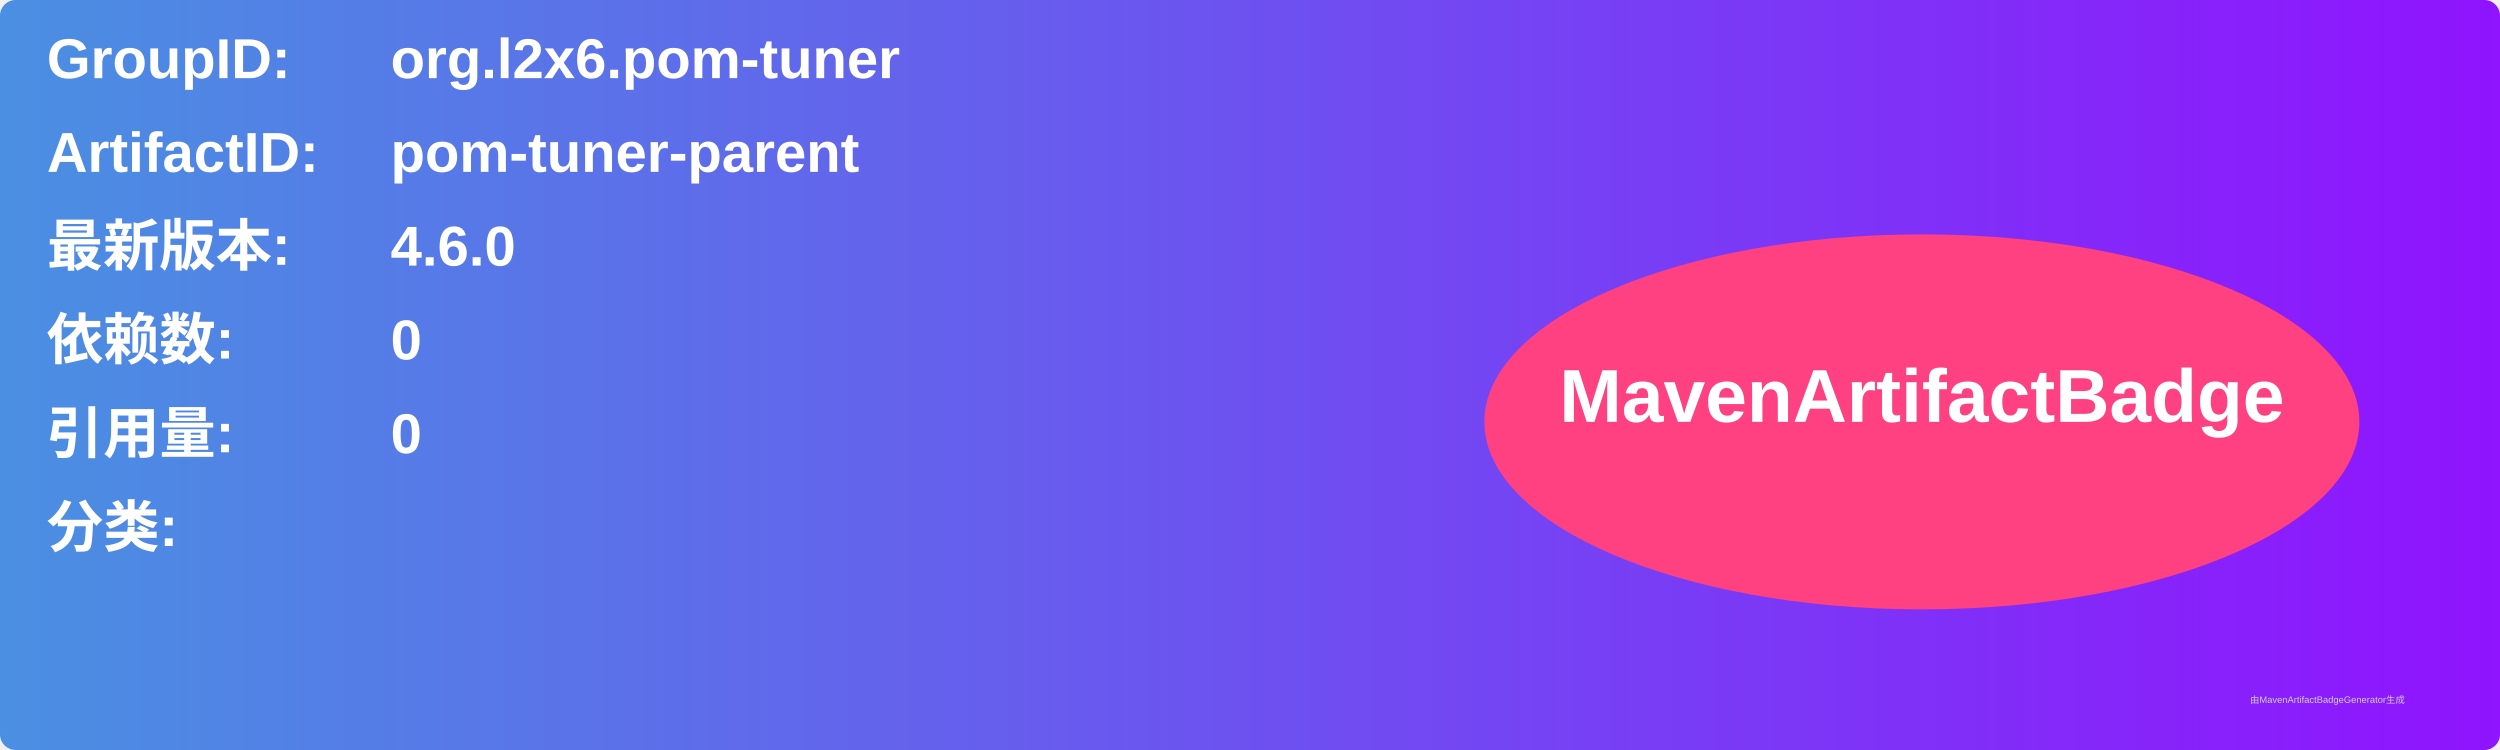
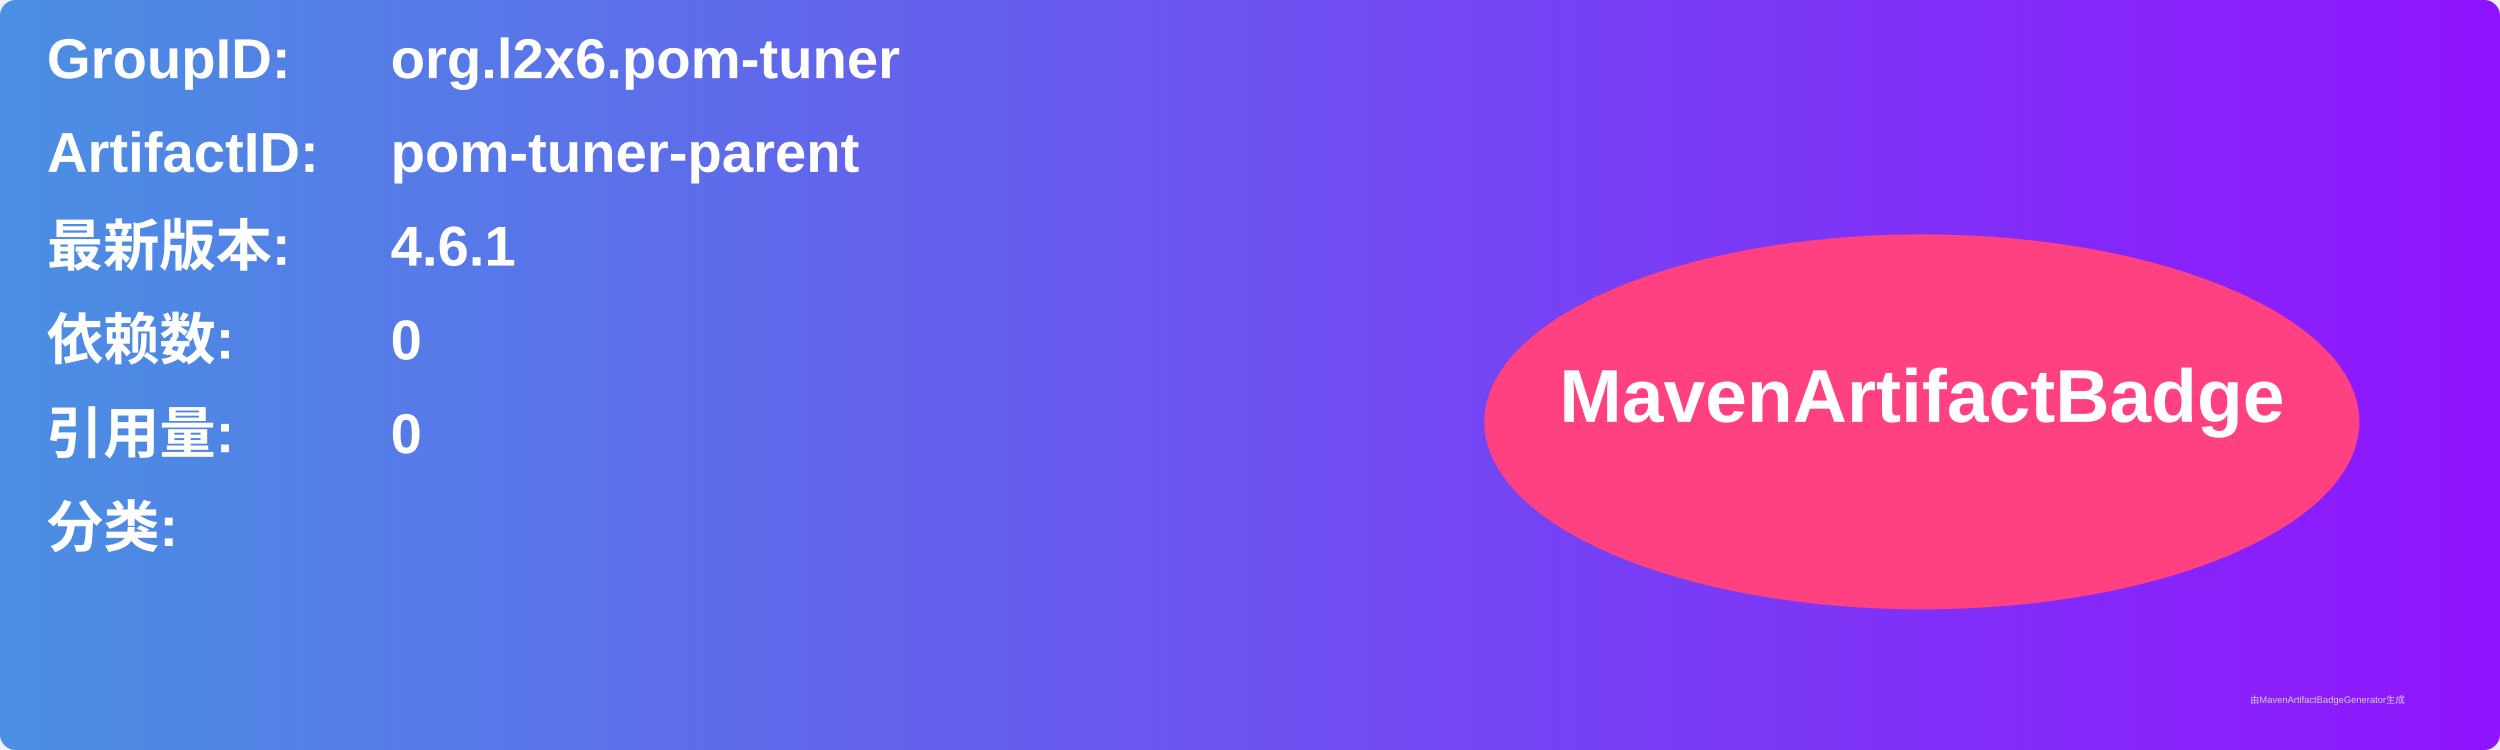
<svg xmlns="http://www.w3.org/2000/svg" width="800" height="240" viewBox="0 0 800 240">
  <linearGradient id="grad" x1="0%" y1="0%" x2="100%" y2="0%">
    <stop offset="0%" stop-color="#4a90e2" />
    <stop offset="100%" stop-color="#9013fe" />
  </linearGradient>
  <rect width="100%" height="100%" rx="5" ry="5" fill="url(#grad)" />
  <g transform="translate(15, 15)">
    <text x="0" y="10" font-family="Arial" font-size="18" fill="white" font-weight="bold" width="260">GroupID:</text>
    <text x="110" y="10" font-family="Arial" font-size="18" fill="white" font-weight="bold" width="460">org.l2x6.pom-tuner</text>
    <text x="0" y="40" font-family="Arial" font-size="18" fill="white" font-weight="bold" width="260">ArtifactID:</text>
    <text x="110" y="40" font-family="Arial" font-size="18" fill="white" font-weight="bold" width="460">pom-tuner-parent</text>
    <text x="0" y="70" font-family="Arial" font-size="18" fill="white" font-weight="bold">最新版本:</text>
    <text x="110" y="70" font-family="Arial" font-size="18" fill="white" font-weight="bold">
-       <tspan font-weight="bold">4.6.0</tspan>
+       <tspan font-weight="bold">4.6.1</tspan>
    </text>
    <text x="0" y="100" font-family="Arial" font-size="18" fill="white" font-weight="bold">依赖数: </text>
    <text x="110" y="100" font-family="Arial" font-size="18" fill="white">
      <tspan font-weight="bold">0</tspan>
    </text>
    <text x="0" y="130" font-family="Arial" font-size="18" fill="white" font-weight="bold">引用量: </text>
    <text x="110" y="130" font-family="Arial" font-size="18" fill="white">
      <tspan font-weight="bold">0</tspan>
    </text>
    <text x="0" y="160" font-family="Arial" font-size="18" fill="white" font-weight="bold">分类:</text>
    <text x="10" y="190" font-family="Arial" font-size="10" fill="white">
      <tspan font-weight="bold" />
    </text>
    <ellipse cx="600" cy="120" rx="140" ry="60" fill="#ff4081" />
    <text x="600" y="120" text-anchor="middle" font-family="Arial" font-size="24" fill="white" font-weight="bold">MavenArtifactBadge</text>
  </g>
  <text x="720" y="225" font-family="Arial" font-size="3" fill="#d0d0d0">由MavenArtifactBadgeGenerator生成</text>
</svg>
